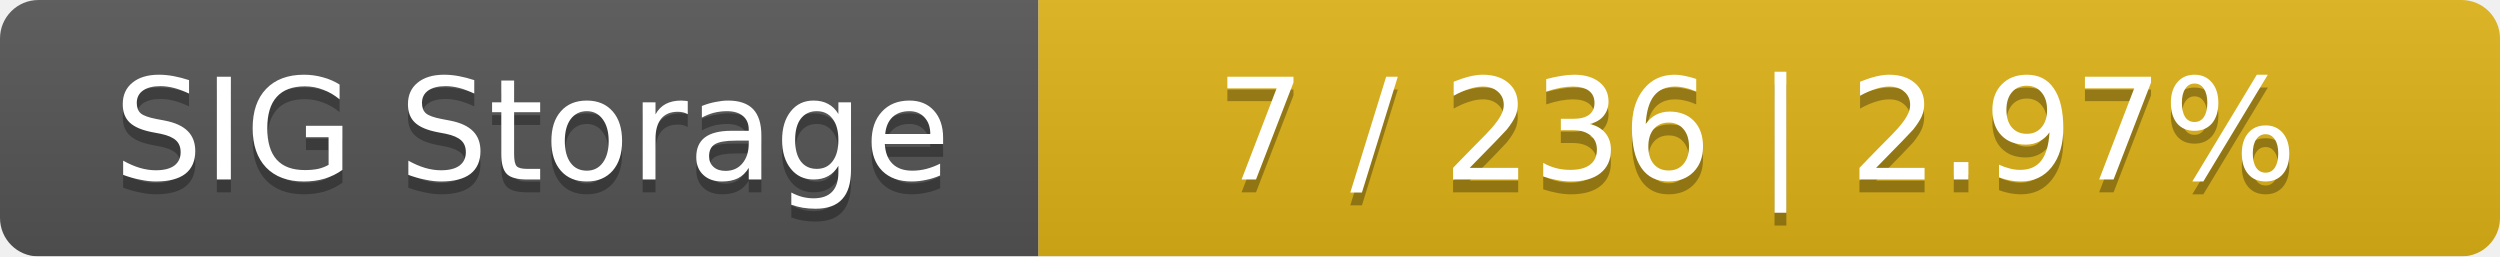
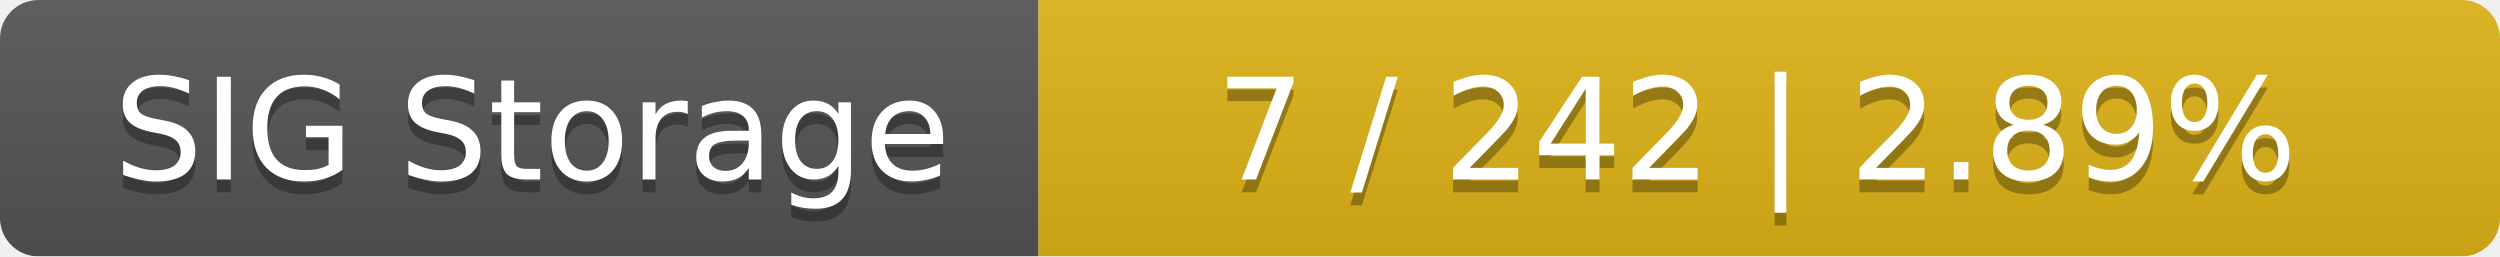
<svg xmlns="http://www.w3.org/2000/svg" width="195" height="20">
  <linearGradient id="smooth" x2="0" y2="100%">
    <stop offset="0" stop-color="#bbb" stop-opacity=".1" />
    <stop offset="1" stop-opacity=".1" />
  </linearGradient>
  <mask id="round">
    <rect width="195" height="20" rx="3" fill="#fff" />
  </mask>
  <g mask="url(#round)">
    <rect width="81" height="20" fill="#555" />
    <rect x="81" width="114" height="20" fill="#dfb317" />
    <rect width="195" height="20" fill="url(#smooth)" />
  </g>
  <g fill="#fff" text-anchor="middle" font-family="DejaVu Sans,Verdana,Geneva,sans-serif" font-size="11">
    <text x="41.5" y="15" fill="#010101" fill-opacity=".3">SIG Storage</text>
    <text x="41.5" y="14">SIG Storage</text>
-     <text x="137" y="15" fill="#010101" fill-opacity=".3">7 / 236    |    2.97%</text>
-     <text x="137" y="14">7 / 236    |    2.97%</text>
+     <text x="137" y="15" fill="#010101" fill-opacity=".3">7 / 242    |    2.89%</text>
+     <text x="137" y="14">7 / 242    |    2.89%</text>
  </g>
</svg>
